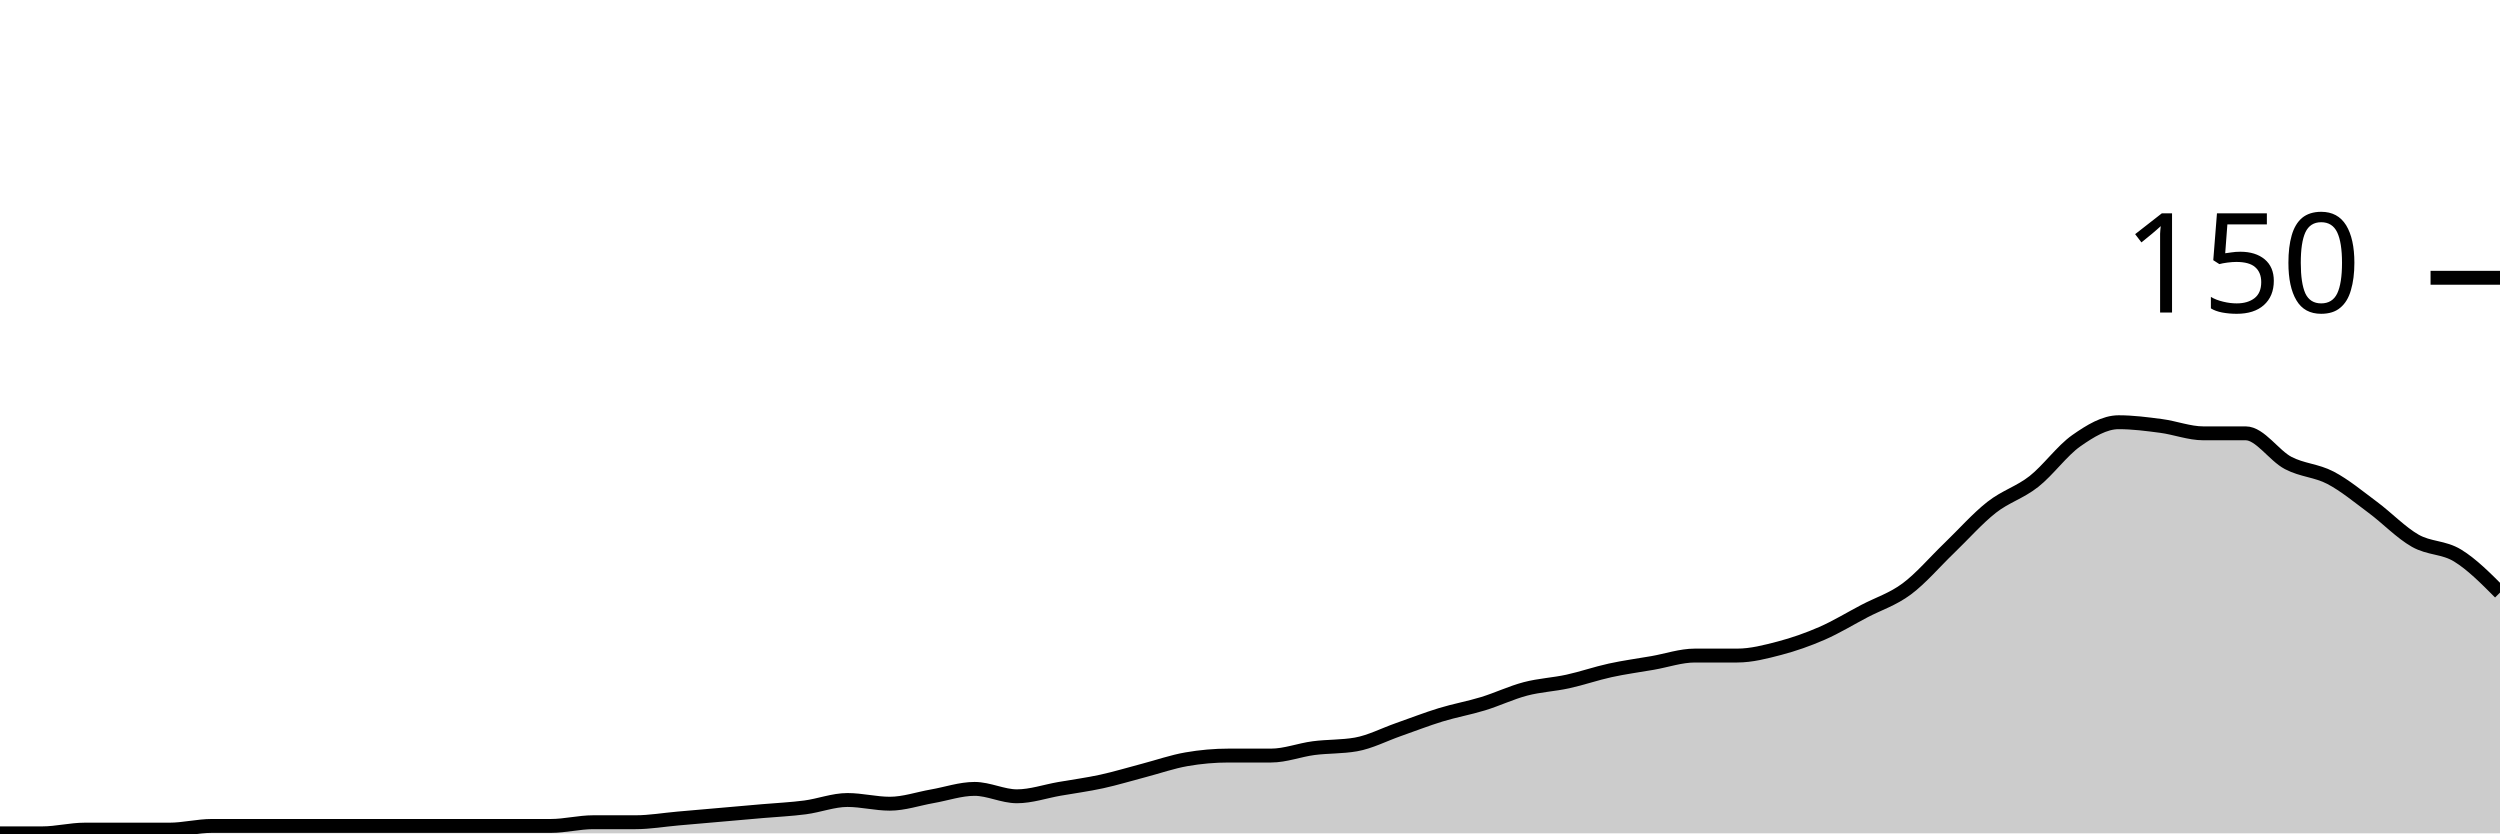
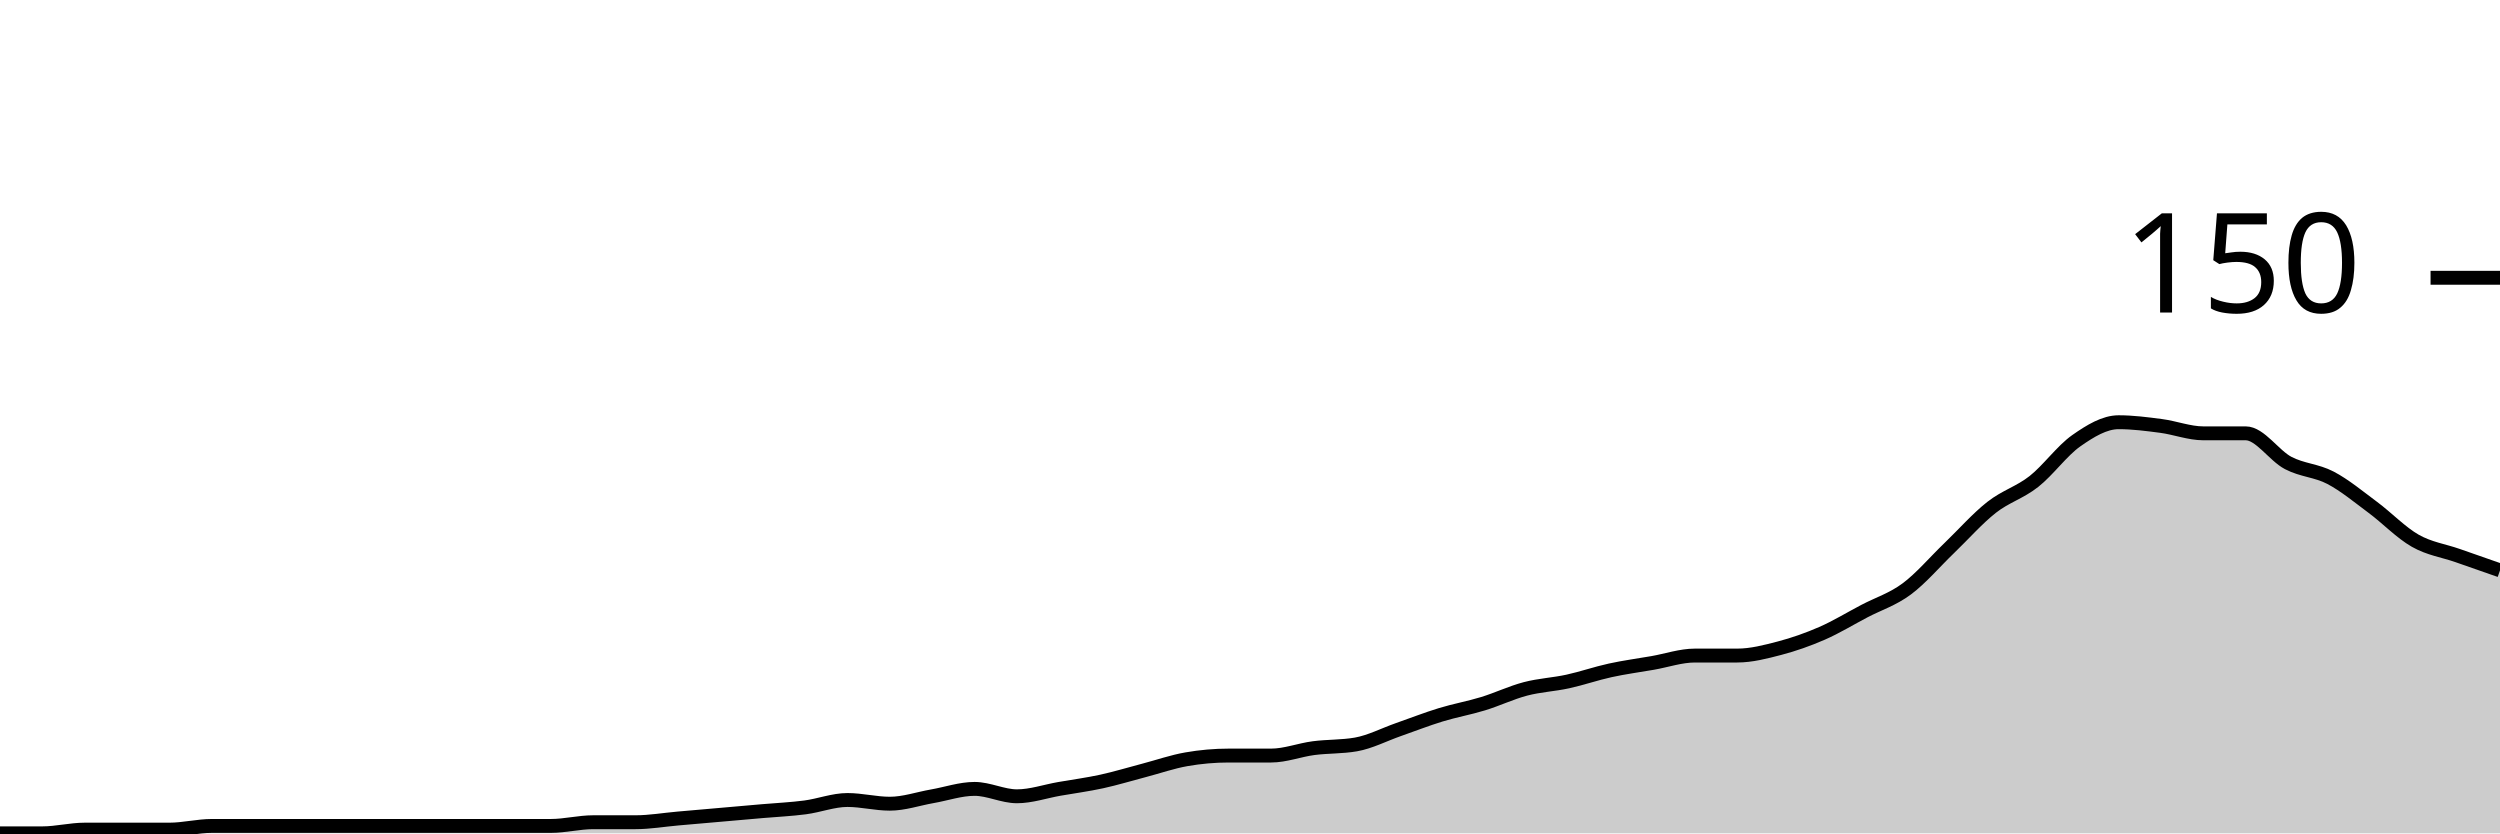
<svg xmlns="http://www.w3.org/2000/svg" viewBox="0 0 180 60">
  <g transform="translate(0,20)">
-     <path class="area" fill="rgba(0, 0, 0, 0.2)" d="M0,40C1.017,40,2.034,40,3.051,40C4.068,40,5.085,39.733,6.102,39.733C7.119,39.733,8.136,39.733,9.153,39.733C10.169,39.733,11.186,39.733,12.203,39.733C13.22,39.733,14.237,39.467,15.254,39.467C16.271,39.467,17.288,39.467,18.305,39.467C19.322,39.467,20.339,39.467,21.356,39.467C22.373,39.467,23.39,39.467,24.407,39.467C25.424,39.467,26.441,39.467,27.458,39.467C28.475,39.467,29.492,39.467,30.508,39.467C31.525,39.467,32.542,39.467,33.559,39.467C34.576,39.467,35.593,39.467,36.61,39.467C37.627,39.467,38.644,39.467,39.661,39.467C40.678,39.467,41.695,39.2,42.712,39.2C43.729,39.2,44.746,39.2,45.763,39.2C46.78,39.2,47.797,39.022,48.814,38.933C49.831,38.844,50.847,38.756,51.864,38.667C52.881,38.578,53.898,38.489,54.915,38.4C55.932,38.311,56.949,38.267,57.966,38.133C58.983,38,60,37.6,61.017,37.6C62.034,37.6,63.051,37.867,64.068,37.867C65.085,37.867,66.102,37.511,67.119,37.333C68.136,37.156,69.153,36.8,70.169,36.8C71.186,36.8,72.203,37.333,73.22,37.333C74.237,37.333,75.254,36.978,76.271,36.8C77.288,36.622,78.305,36.489,79.322,36.267C80.339,36.044,81.356,35.733,82.373,35.467C83.39,35.2,84.407,34.844,85.424,34.667C86.441,34.489,87.458,34.4,88.475,34.4C89.492,34.4,90.508,34.4,91.525,34.4C92.542,34.4,93.559,34,94.576,33.867C95.593,33.733,96.61,33.778,97.627,33.6C98.644,33.422,99.661,32.889,100.678,32.533C101.695,32.178,102.712,31.778,103.729,31.467C104.746,31.156,105.763,30.978,106.78,30.667C107.797,30.356,108.814,29.867,109.831,29.6C110.847,29.333,111.864,29.289,112.881,29.067C113.898,28.844,114.915,28.489,115.932,28.267C116.949,28.044,117.966,27.911,118.983,27.733C120,27.556,121.017,27.2,122.034,27.2C123.051,27.2,124.068,27.2,125.085,27.2C126.102,27.2,127.119,26.933,128.136,26.667C129.153,26.4,130.169,26.044,131.186,25.6C132.203,25.156,133.22,24.533,134.237,24C135.254,23.467,136.271,23.156,137.288,22.4C138.305,21.644,139.322,20.444,140.339,19.467C141.356,18.489,142.373,17.333,143.39,16.533C144.407,15.733,145.424,15.467,146.441,14.667C147.458,13.867,148.475,12.444,149.492,11.733C150.508,11.022,151.525,10.4,152.542,10.4C153.559,10.4,154.576,10.533,155.593,10.667C156.61,10.8,157.627,11.2,158.644,11.2C159.661,11.2,160.678,11.2,161.695,11.2C162.712,11.2,163.729,12.8,164.746,13.333C165.763,13.867,166.78,13.867,167.797,14.4C168.814,14.933,169.831,15.778,170.847,16.533C171.864,17.289,172.881,18.356,173.898,18.933C174.915,19.511,175.932,19.378,176.949,20C177.966,20.622,178.983,21.644,180,22.667L180,40C178.983,40,177.966,40,176.949,40C175.932,40,174.915,40,173.898,40C172.881,40,171.864,40,170.847,40C169.831,40,168.814,40,167.797,40C166.78,40,165.763,40,164.746,40C163.729,40,162.712,40,161.695,40C160.678,40,159.661,40,158.644,40C157.627,40,156.61,40,155.593,40C154.576,40,153.559,40,152.542,40C151.525,40,150.508,40,149.492,40C148.475,40,147.458,40,146.441,40C145.424,40,144.407,40,143.39,40C142.373,40,141.356,40,140.339,40C139.322,40,138.305,40,137.288,40C136.271,40,135.254,40,134.237,40C133.22,40,132.203,40,131.186,40C130.169,40,129.153,40,128.136,40C127.119,40,126.102,40,125.085,40C124.068,40,123.051,40,122.034,40C121.017,40,120,40,118.983,40C117.966,40,116.949,40,115.932,40C114.915,40,113.898,40,112.881,40C111.864,40,110.847,40,109.831,40C108.814,40,107.797,40,106.78,40C105.763,40,104.746,40,103.729,40C102.712,40,101.695,40,100.678,40C99.661,40,98.644,40,97.627,40C96.61,40,95.593,40,94.576,40C93.559,40,92.542,40,91.525,40C90.508,40,89.492,40,88.475,40C87.458,40,86.441,40,85.424,40C84.407,40,83.39,40,82.373,40C81.356,40,80.339,40,79.322,40C78.305,40,77.288,40,76.271,40C75.254,40,74.237,40,73.22,40C72.203,40,71.186,40,70.169,40C69.153,40,68.136,40,67.119,40C66.102,40,65.085,40,64.068,40C63.051,40,62.034,40,61.017,40C60,40,58.983,40,57.966,40C56.949,40,55.932,40,54.915,40C53.898,40,52.881,40,51.864,40C50.847,40,49.831,40,48.814,40C47.797,40,46.78,40,45.763,40C44.746,40,43.729,40,42.712,40C41.695,40,40.678,40,39.661,40C38.644,40,37.627,40,36.61,40C35.593,40,34.576,40,33.559,40C32.542,40,31.525,40,30.508,40C29.492,40,28.475,40,27.458,40C26.441,40,25.424,40,24.407,40C23.39,40,22.373,40,21.356,40C20.339,40,19.322,40,18.305,40C17.288,40,16.271,40,15.254,40C14.237,40,13.22,40,12.203,40C11.186,40,10.169,40,9.153,40C8.136,40,7.119,40,6.102,40C5.085,40,4.068,40,3.051,40C2.034,40,1.017,40,0,40Z" />
-     <path class="line" stroke="black" fill="none" d="M0,40C1.017,40,2.034,40,3.051,40C4.068,40,5.085,39.733,6.102,39.733C7.119,39.733,8.136,39.733,9.153,39.733C10.169,39.733,11.186,39.733,12.203,39.733C13.22,39.733,14.237,39.467,15.254,39.467C16.271,39.467,17.288,39.467,18.305,39.467C19.322,39.467,20.339,39.467,21.356,39.467C22.373,39.467,23.39,39.467,24.407,39.467C25.424,39.467,26.441,39.467,27.458,39.467C28.475,39.467,29.492,39.467,30.508,39.467C31.525,39.467,32.542,39.467,33.559,39.467C34.576,39.467,35.593,39.467,36.61,39.467C37.627,39.467,38.644,39.467,39.661,39.467C40.678,39.467,41.695,39.2,42.712,39.2C43.729,39.2,44.746,39.2,45.763,39.2C46.78,39.2,47.797,39.022,48.814,38.933C49.831,38.844,50.847,38.756,51.864,38.667C52.881,38.578,53.898,38.489,54.915,38.4C55.932,38.311,56.949,38.267,57.966,38.133C58.983,38,60,37.6,61.017,37.6C62.034,37.6,63.051,37.867,64.068,37.867C65.085,37.867,66.102,37.511,67.119,37.333C68.136,37.156,69.153,36.8,70.169,36.8C71.186,36.8,72.203,37.333,73.22,37.333C74.237,37.333,75.254,36.978,76.271,36.8C77.288,36.622,78.305,36.489,79.322,36.267C80.339,36.044,81.356,35.733,82.373,35.467C83.39,35.2,84.407,34.844,85.424,34.667C86.441,34.489,87.458,34.4,88.475,34.4C89.492,34.4,90.508,34.4,91.525,34.4C92.542,34.4,93.559,34,94.576,33.867C95.593,33.733,96.61,33.778,97.627,33.6C98.644,33.422,99.661,32.889,100.678,32.533C101.695,32.178,102.712,31.778,103.729,31.467C104.746,31.156,105.763,30.978,106.78,30.667C107.797,30.356,108.814,29.867,109.831,29.6C110.847,29.333,111.864,29.289,112.881,29.067C113.898,28.844,114.915,28.489,115.932,28.267C116.949,28.044,117.966,27.911,118.983,27.733C120,27.556,121.017,27.2,122.034,27.2C123.051,27.2,124.068,27.2,125.085,27.2C126.102,27.2,127.119,26.933,128.136,26.667C129.153,26.4,130.169,26.044,131.186,25.6C132.203,25.156,133.22,24.533,134.237,24C135.254,23.467,136.271,23.156,137.288,22.4C138.305,21.644,139.322,20.444,140.339,19.467C141.356,18.489,142.373,17.333,143.39,16.533C144.407,15.733,145.424,15.467,146.441,14.667C147.458,13.867,148.475,12.444,149.492,11.733C150.508,11.022,151.525,10.4,152.542,10.4C153.559,10.4,154.576,10.533,155.593,10.667C156.61,10.8,157.627,11.2,158.644,11.2C159.661,11.2,160.678,11.2,161.695,11.2C162.712,11.2,163.729,12.8,164.746,13.333C165.763,13.867,166.78,13.867,167.797,14.4C168.814,14.933,169.831,15.778,170.847,16.533C171.864,17.289,172.881,18.356,173.898,18.933C174.915,19.511,175.932,19.378,176.949,20C177.966,20.622,178.983,21.644,180,22.667" />
+     <path class="area" fill="rgba(0, 0, 0, 0.2)" d="M0,40C1.017,40,2.034,40,3.051,40C4.068,40,5.085,39.733,6.102,39.733C7.119,39.733,8.136,39.733,9.153,39.733C10.169,39.733,11.186,39.733,12.203,39.733C13.22,39.733,14.237,39.467,15.254,39.467C16.271,39.467,17.288,39.467,18.305,39.467C19.322,39.467,20.339,39.467,21.356,39.467C22.373,39.467,23.39,39.467,24.407,39.467C25.424,39.467,26.441,39.467,27.458,39.467C28.475,39.467,29.492,39.467,30.508,39.467C31.525,39.467,32.542,39.467,33.559,39.467C34.576,39.467,35.593,39.467,36.61,39.467C37.627,39.467,38.644,39.467,39.661,39.467C40.678,39.467,41.695,39.2,42.712,39.2C43.729,39.2,44.746,39.2,45.763,39.2C46.78,39.2,47.797,39.022,48.814,38.933C49.831,38.844,50.847,38.756,51.864,38.667C52.881,38.578,53.898,38.489,54.915,38.4C55.932,38.311,56.949,38.267,57.966,38.133C58.983,38,60,37.6,61.017,37.6C62.034,37.6,63.051,37.867,64.068,37.867C65.085,37.867,66.102,37.511,67.119,37.333C68.136,37.156,69.153,36.8,70.169,36.8C71.186,36.8,72.203,37.333,73.22,37.333C74.237,37.333,75.254,36.978,76.271,36.8C77.288,36.622,78.305,36.489,79.322,36.267C80.339,36.044,81.356,35.733,82.373,35.467C83.39,35.2,84.407,34.844,85.424,34.667C86.441,34.489,87.458,34.4,88.475,34.4C89.492,34.4,90.508,34.4,91.525,34.4C92.542,34.4,93.559,34,94.576,33.867C95.593,33.733,96.61,33.778,97.627,33.6C98.644,33.422,99.661,32.889,100.678,32.533C101.695,32.178,102.712,31.778,103.729,31.467C104.746,31.156,105.763,30.978,106.78,30.667C107.797,30.356,108.814,29.867,109.831,29.6C110.847,29.333,111.864,29.289,112.881,29.067C113.898,28.844,114.915,28.489,115.932,28.267C116.949,28.044,117.966,27.911,118.983,27.733C120,27.556,121.017,27.2,122.034,27.2C123.051,27.2,124.068,27.2,125.085,27.2C126.102,27.2,127.119,26.933,128.136,26.667C129.153,26.4,130.169,26.044,131.186,25.6C132.203,25.156,133.22,24.533,134.237,24C135.254,23.467,136.271,23.156,137.288,22.4C138.305,21.644,139.322,20.444,140.339,19.467C141.356,18.489,142.373,17.333,143.39,16.533C144.407,15.733,145.424,15.467,146.441,14.667C147.458,13.867,148.475,12.444,149.492,11.733C150.508,11.022,151.525,10.4,152.542,10.4C153.559,10.4,154.576,10.533,155.593,10.667C156.61,10.8,157.627,11.2,158.644,11.2C159.661,11.2,160.678,11.2,161.695,11.2C162.712,11.2,163.729,12.8,164.746,13.333C165.763,13.867,166.78,13.867,167.797,14.4C168.814,14.933,169.831,15.778,170.847,16.533C171.864,17.289,172.881,18.356,173.898,18.933C174.915,19.511,175.932,19.644,176.949,20C177.966,20.356,178.983,20.711,180,21.067L180,40C178.983,40,177.966,40,176.949,40C175.932,40,174.915,40,173.898,40C172.881,40,171.864,40,170.847,40C169.831,40,168.814,40,167.797,40C166.78,40,165.763,40,164.746,40C163.729,40,162.712,40,161.695,40C160.678,40,159.661,40,158.644,40C157.627,40,156.61,40,155.593,40C154.576,40,153.559,40,152.542,40C151.525,40,150.508,40,149.492,40C148.475,40,147.458,40,146.441,40C145.424,40,144.407,40,143.39,40C142.373,40,141.356,40,140.339,40C139.322,40,138.305,40,137.288,40C136.271,40,135.254,40,134.237,40C133.22,40,132.203,40,131.186,40C130.169,40,129.153,40,128.136,40C127.119,40,126.102,40,125.085,40C124.068,40,123.051,40,122.034,40C121.017,40,120,40,118.983,40C117.966,40,116.949,40,115.932,40C114.915,40,113.898,40,112.881,40C111.864,40,110.847,40,109.831,40C108.814,40,107.797,40,106.78,40C105.763,40,104.746,40,103.729,40C102.712,40,101.695,40,100.678,40C99.661,40,98.644,40,97.627,40C96.61,40,95.593,40,94.576,40C93.559,40,92.542,40,91.525,40C90.508,40,89.492,40,88.475,40C87.458,40,86.441,40,85.424,40C84.407,40,83.39,40,82.373,40C81.356,40,80.339,40,79.322,40C78.305,40,77.288,40,76.271,40C75.254,40,74.237,40,73.22,40C72.203,40,71.186,40,70.169,40C69.153,40,68.136,40,67.119,40C66.102,40,65.085,40,64.068,40C63.051,40,62.034,40,61.017,40C60,40,58.983,40,57.966,40C56.949,40,55.932,40,54.915,40C53.898,40,52.881,40,51.864,40C50.847,40,49.831,40,48.814,40C47.797,40,46.78,40,45.763,40C44.746,40,43.729,40,42.712,40C41.695,40,40.678,40,39.661,40C38.644,40,37.627,40,36.61,40C35.593,40,34.576,40,33.559,40C32.542,40,31.525,40,30.508,40C29.492,40,28.475,40,27.458,40C26.441,40,25.424,40,24.407,40C23.39,40,22.373,40,21.356,40C20.339,40,19.322,40,18.305,40C17.288,40,16.271,40,15.254,40C14.237,40,13.22,40,12.203,40C11.186,40,10.169,40,9.153,40C8.136,40,7.119,40,6.102,40C5.085,40,4.068,40,3.051,40C2.034,40,1.017,40,0,40Z" />
+     <path class="line" stroke="black" fill="none" d="M0,40C1.017,40,2.034,40,3.051,40C4.068,40,5.085,39.733,6.102,39.733C7.119,39.733,8.136,39.733,9.153,39.733C10.169,39.733,11.186,39.733,12.203,39.733C13.22,39.733,14.237,39.467,15.254,39.467C16.271,39.467,17.288,39.467,18.305,39.467C19.322,39.467,20.339,39.467,21.356,39.467C22.373,39.467,23.39,39.467,24.407,39.467C25.424,39.467,26.441,39.467,27.458,39.467C28.475,39.467,29.492,39.467,30.508,39.467C31.525,39.467,32.542,39.467,33.559,39.467C34.576,39.467,35.593,39.467,36.61,39.467C37.627,39.467,38.644,39.467,39.661,39.467C40.678,39.467,41.695,39.2,42.712,39.2C43.729,39.2,44.746,39.2,45.763,39.2C46.78,39.2,47.797,39.022,48.814,38.933C49.831,38.844,50.847,38.756,51.864,38.667C52.881,38.578,53.898,38.489,54.915,38.4C55.932,38.311,56.949,38.267,57.966,38.133C58.983,38,60,37.6,61.017,37.6C62.034,37.6,63.051,37.867,64.068,37.867C65.085,37.867,66.102,37.511,67.119,37.333C68.136,37.156,69.153,36.8,70.169,36.8C71.186,36.8,72.203,37.333,73.22,37.333C74.237,37.333,75.254,36.978,76.271,36.8C77.288,36.622,78.305,36.489,79.322,36.267C80.339,36.044,81.356,35.733,82.373,35.467C83.39,35.2,84.407,34.844,85.424,34.667C86.441,34.489,87.458,34.4,88.475,34.4C89.492,34.4,90.508,34.4,91.525,34.4C92.542,34.4,93.559,34,94.576,33.867C95.593,33.733,96.61,33.778,97.627,33.6C98.644,33.422,99.661,32.889,100.678,32.533C101.695,32.178,102.712,31.778,103.729,31.467C104.746,31.156,105.763,30.978,106.78,30.667C107.797,30.356,108.814,29.867,109.831,29.6C110.847,29.333,111.864,29.289,112.881,29.067C113.898,28.844,114.915,28.489,115.932,28.267C116.949,28.044,117.966,27.911,118.983,27.733C120,27.556,121.017,27.2,122.034,27.2C123.051,27.2,124.068,27.2,125.085,27.2C126.102,27.2,127.119,26.933,128.136,26.667C129.153,26.4,130.169,26.044,131.186,25.6C132.203,25.156,133.22,24.533,134.237,24C135.254,23.467,136.271,23.156,137.288,22.4C138.305,21.644,139.322,20.444,140.339,19.467C141.356,18.489,142.373,17.333,143.39,16.533C144.407,15.733,145.424,15.467,146.441,14.667C147.458,13.867,148.475,12.444,149.492,11.733C150.508,11.022,151.525,10.4,152.542,10.4C153.559,10.4,154.576,10.533,155.593,10.667C156.61,10.8,157.627,11.2,158.644,11.2C159.661,11.2,160.678,11.2,161.695,11.2C162.712,11.2,163.729,12.8,164.746,13.333C165.763,13.867,166.78,13.867,167.797,14.4C168.814,14.933,169.831,15.778,170.847,16.533C171.864,17.289,172.881,18.356,173.898,18.933C174.915,19.511,175.932,19.644,176.949,20C177.966,20.356,178.983,20.711,180,21.067" />
    <path class="axis-ceiling" stroke-width="1" stroke="black" fill="none" d="M175,0L180,0" />
    <text class="axis-ceiling-label" font-family="sans-serif" text-anchor="end" font-size="10px" x="170" y="2.5">150</text>
  </g>
</svg>
